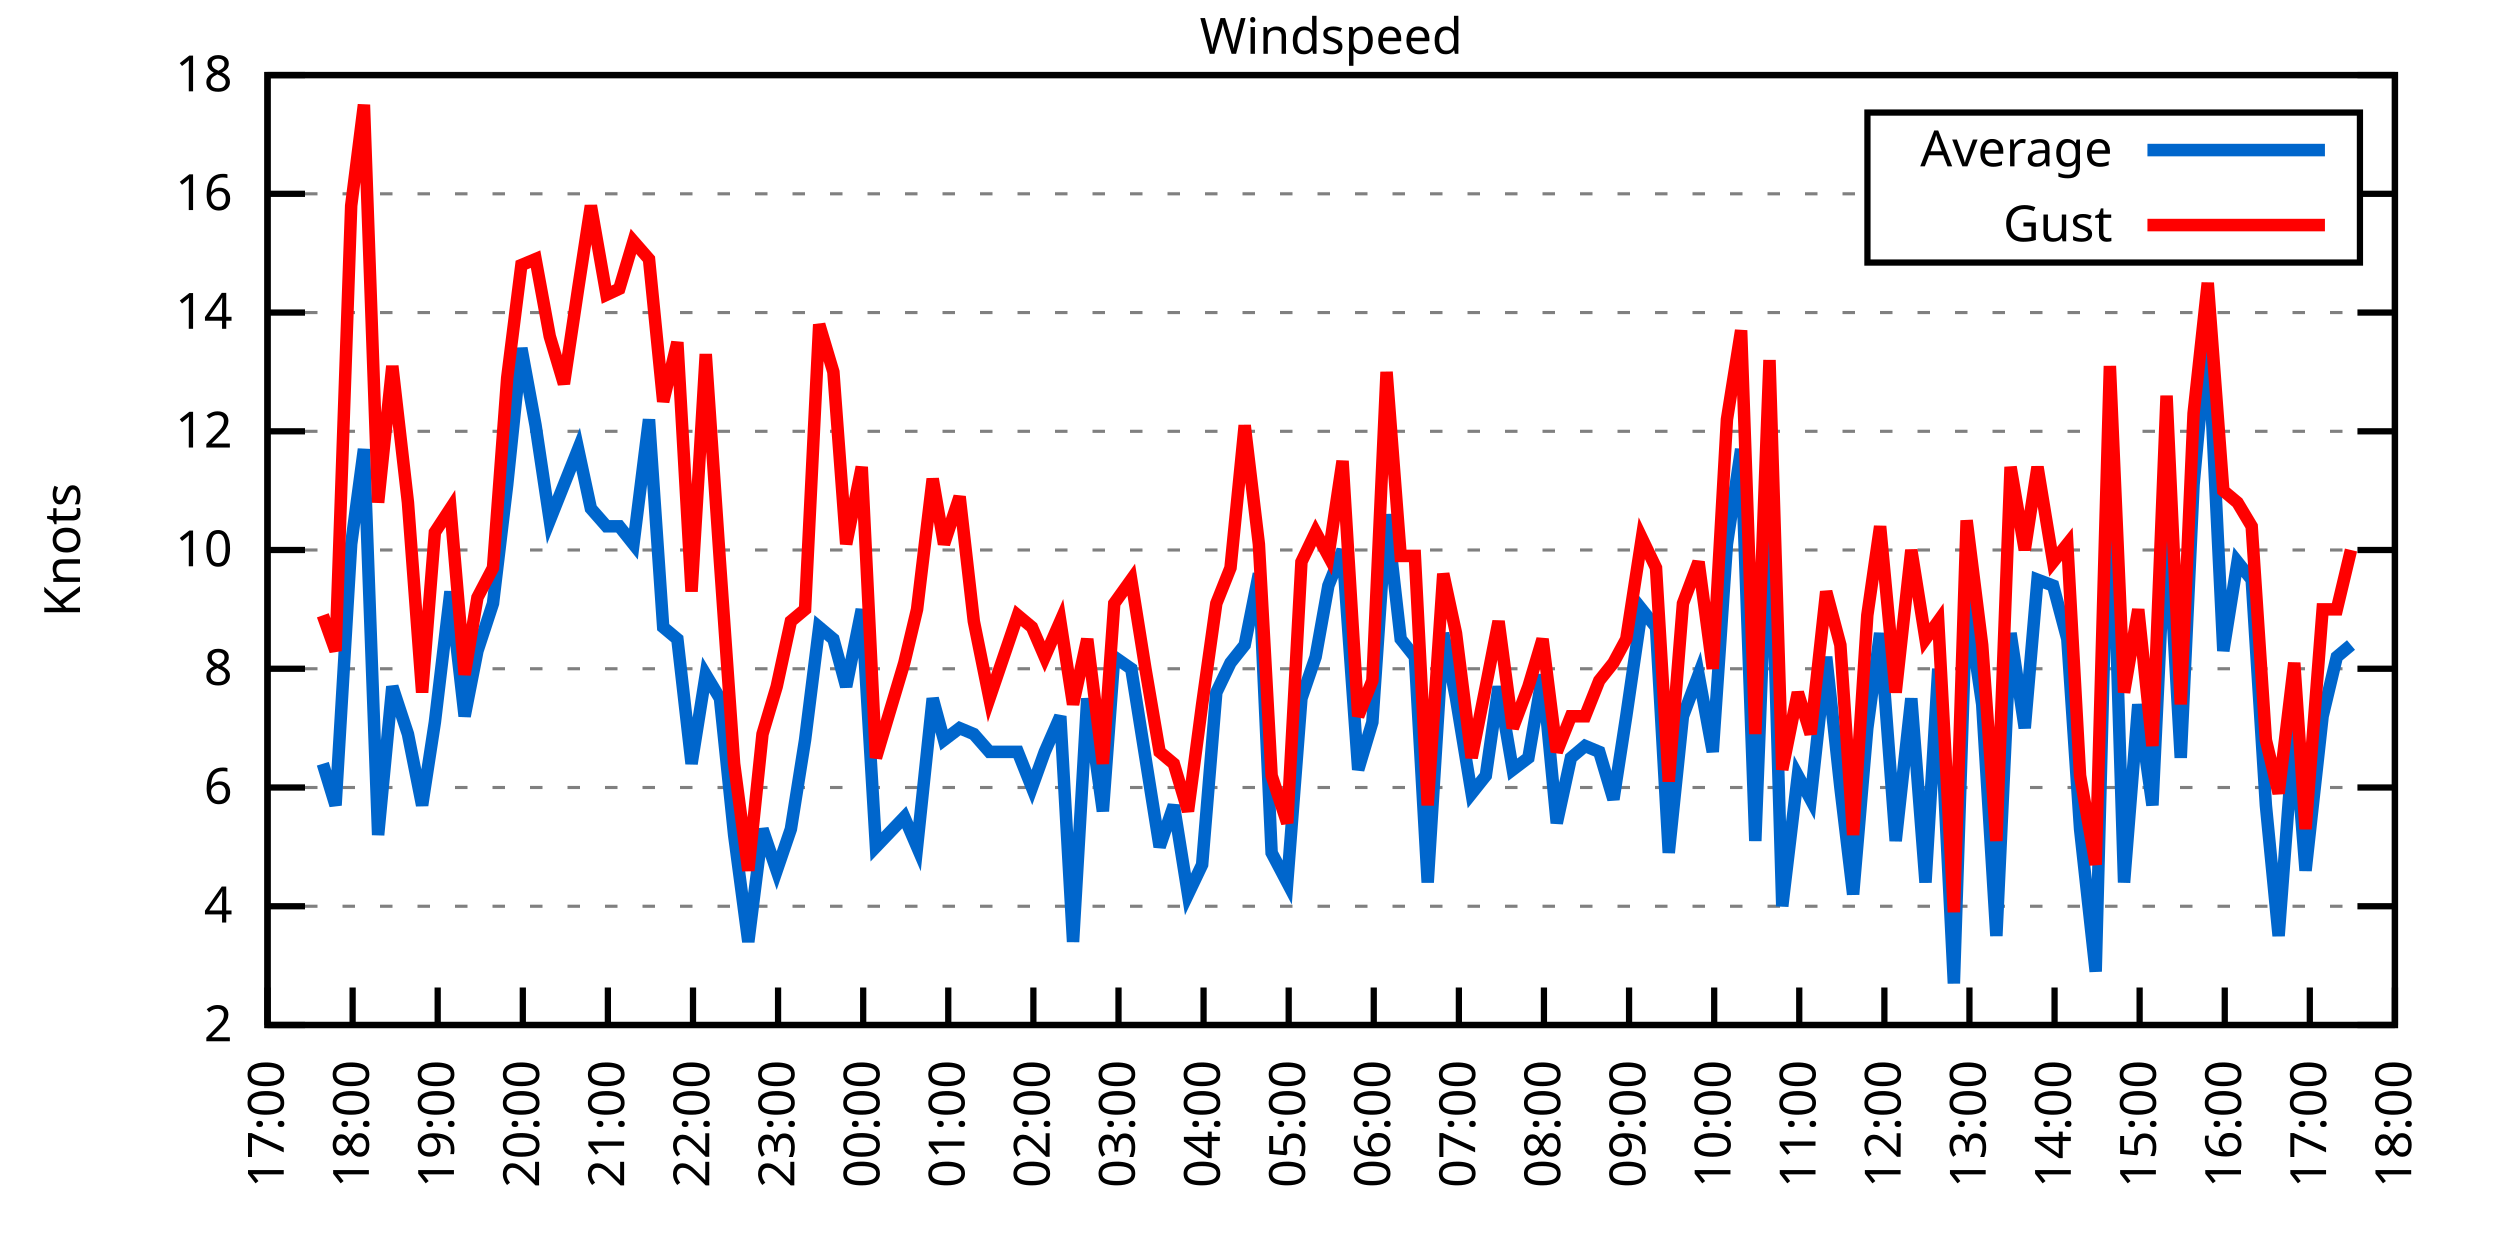
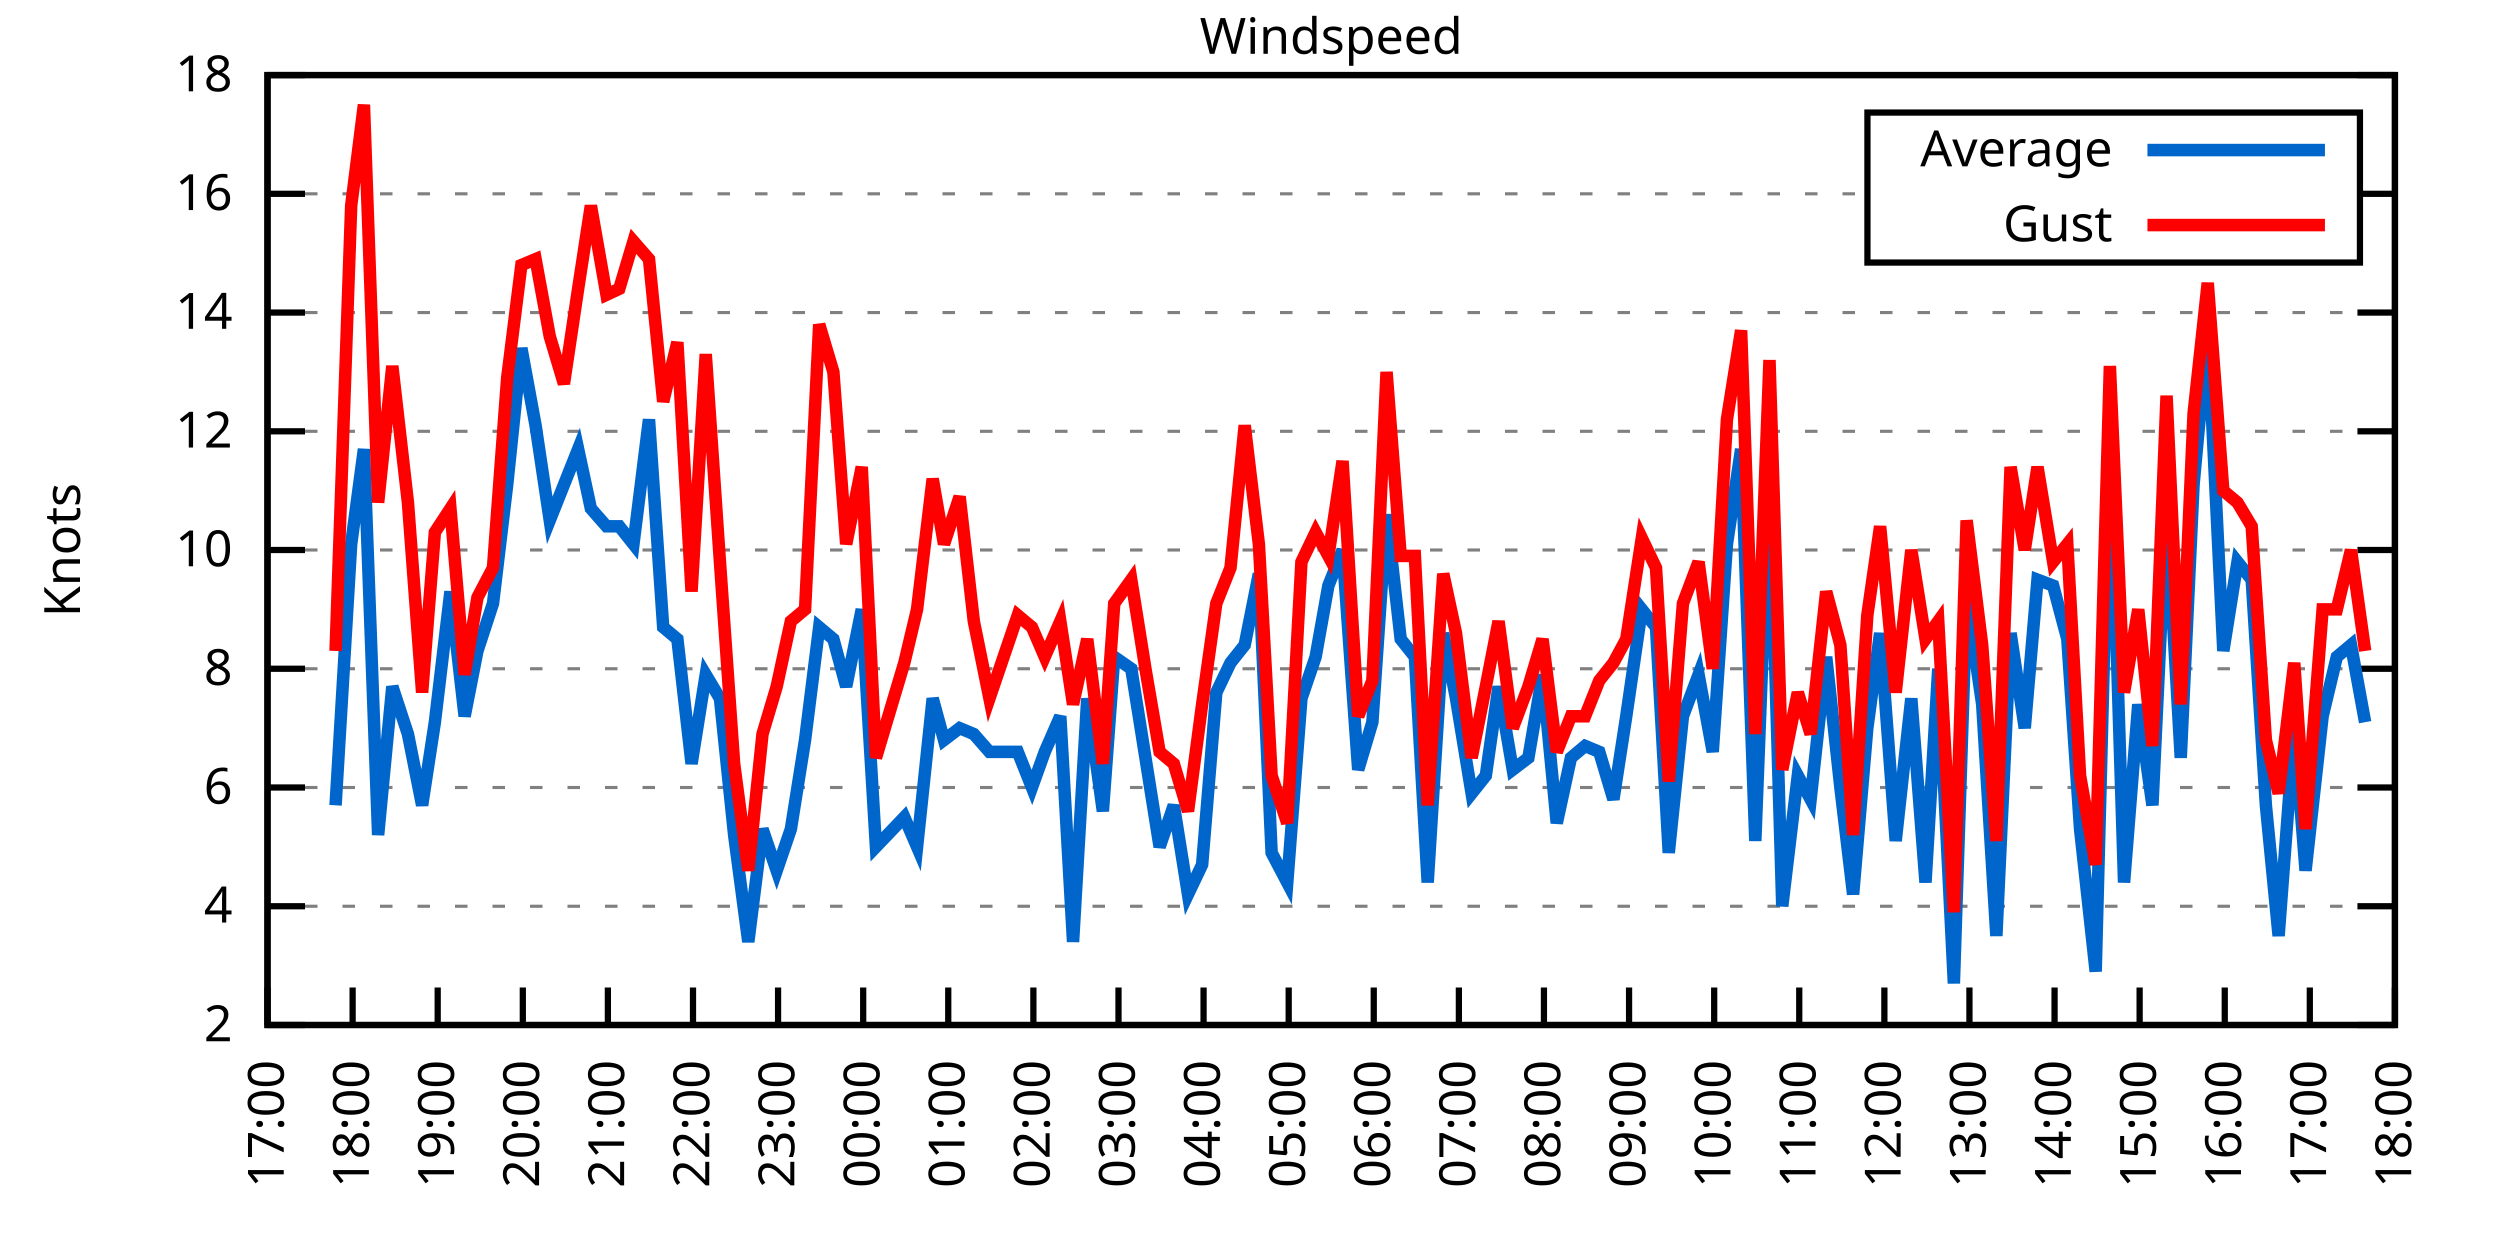
<svg xmlns="http://www.w3.org/2000/svg" xmlns:xlink="http://www.w3.org/1999/xlink" width="400" height="200" viewBox="0 0 400 200">
  <g id="gnuplot_canvas">
    <rect x="0" y="0" width="400" height="200" fill="none" />
    <defs>
      <circle id="gpDot" r="0.5" stroke-width="0.5" stroke="currentColor" />
      <path id="gpPt0" stroke-width="0.333" stroke="currentColor" d="M-1,0 h2 M0,-1 v2" />
      <path id="gpPt1" stroke-width="0.333" stroke="currentColor" d="M-1,-1 L1,1 M1,-1 L-1,1" />
      <path id="gpPt2" stroke-width="0.333" stroke="currentColor" d="M-1,0 L1,0 M0,-1 L0,1 M-1,-1 L1,1 M-1,1 L1,-1" />
      <rect id="gpPt3" stroke-width="0.333" stroke="currentColor" x="-1" y="-1" width="2" height="2" />
      <rect id="gpPt4" stroke-width="0.333" stroke="currentColor" fill="currentColor" x="-1" y="-1" width="2" height="2" />
      <circle id="gpPt5" stroke-width="0.333" stroke="currentColor" cx="0" cy="0" r="1" />
      <use xlink:href="#gpPt5" id="gpPt6" fill="currentColor" stroke="none" />
      <path id="gpPt7" stroke-width="0.333" stroke="currentColor" d="M0,-1.33 L-1.33,0.67 L1.33,0.67 z" />
      <use xlink:href="#gpPt7" id="gpPt8" fill="currentColor" stroke="none" />
      <use xlink:href="#gpPt7" id="gpPt9" stroke="currentColor" transform="rotate(180)" />
      <use xlink:href="#gpPt9" id="gpPt10" fill="currentColor" stroke="none" />
      <use xlink:href="#gpPt3" id="gpPt11" stroke="currentColor" transform="rotate(45)" />
      <use xlink:href="#gpPt11" id="gpPt12" fill="currentColor" stroke="none" />
      <path id="gpPt13" stroke-width="0.333" stroke="currentColor" d="M0,1.330 L1.265,0.411 L0.782,-1.067 L-0.782,-1.076 L-1.265,0.411 z" />
      <use xlink:href="#gpPt13" id="gpPt14" fill="currentColor" stroke="none" />
      <filter id="textbox" filterUnits="objectBoundingBox" x="0" y="0" height="1" width="1">
        <feFlood flood-color="white" flood-opacity="1" result="bgnd" />
        <feComposite in="SourceGraphic" in2="bgnd" operator="atop" />
      </filter>
      <filter id="greybox" filterUnits="objectBoundingBox" x="0" y="0" height="1" width="1">
        <feFlood flood-color="lightgrey" flood-opacity="1" result="grey" />
        <feComposite in="SourceGraphic" in2="grey" operator="atop" />
      </filter>
    </defs>
    <g fill="none" color="white" stroke="currentColor" stroke-width="1.00" stroke-linecap="butt" stroke-linejoin="miter">
</g>
    <g fill="none" color="black" stroke="currentColor" stroke-width="1.00" stroke-linecap="butt" stroke-linejoin="miter">
      <g stroke="none" shape-rendering="crispEdges">
        <polygon fill="rgb(255, 255, 255)" points="42.80,164.00 383.18,164.00 383.18,12.02 42.80,12.02 " />
      </g>
    </g>
    <g fill="none" color="black" stroke="currentColor" stroke-width="1.00" stroke-linecap="butt" stroke-linejoin="miter">
</g>
    <g fill="none" color="black" stroke="black" stroke-width="0.50" stroke-linecap="butt" stroke-linejoin="miter">
</g>
    <g fill="none" color="gray" stroke="currentColor" stroke-width="0.50" stroke-linecap="butt" stroke-linejoin="miter">
      <path stroke="gray" stroke-dasharray="2,4" class="gridline" d="M42.80,164.00 L383.19,164.00  " />
    </g>
    <g fill="none" color="gray" stroke="gray" stroke-width="1.00" stroke-linecap="butt" stroke-linejoin="miter">
</g>
    <g fill="none" color="black" stroke="currentColor" stroke-width="1.00" stroke-linecap="butt" stroke-linejoin="miter">
      <path stroke="black" d="M42.80,164.00 L48.80,164.00 M383.19,164.00 L377.19,164.00  " />
      <g transform="translate(37.20,166.60)" stroke="none" fill="black" font-family="Sans" font-size="8.00" text-anchor="end">
        <text>
          <tspan font-family="Sans"> 2</tspan>
        </text>
      </g>
    </g>
    <g fill="none" color="black" stroke="currentColor" stroke-width="1.00" stroke-linecap="butt" stroke-linejoin="miter">
</g>
    <g fill="none" color="black" stroke="black" stroke-width="0.50" stroke-linecap="butt" stroke-linejoin="miter">
</g>
    <g fill="none" color="gray" stroke="currentColor" stroke-width="0.50" stroke-linecap="butt" stroke-linejoin="miter">
      <path stroke="gray" stroke-dasharray="2,4" class="gridline" d="M42.80,145.00 L383.19,145.00  " />
    </g>
    <g fill="none" color="gray" stroke="gray" stroke-width="1.00" stroke-linecap="butt" stroke-linejoin="miter">
</g>
    <g fill="none" color="black" stroke="currentColor" stroke-width="1.00" stroke-linecap="butt" stroke-linejoin="miter">
      <path stroke="black" d="M42.80,145.00 L48.80,145.00 M383.19,145.00 L377.19,145.00  " />
      <g transform="translate(37.20,147.60)" stroke="none" fill="black" font-family="Sans" font-size="8.00" text-anchor="end">
        <text>
          <tspan font-family="Sans"> 4</tspan>
        </text>
      </g>
    </g>
    <g fill="none" color="black" stroke="currentColor" stroke-width="1.00" stroke-linecap="butt" stroke-linejoin="miter">
</g>
    <g fill="none" color="black" stroke="black" stroke-width="0.50" stroke-linecap="butt" stroke-linejoin="miter">
</g>
    <g fill="none" color="gray" stroke="currentColor" stroke-width="0.50" stroke-linecap="butt" stroke-linejoin="miter">
      <path stroke="gray" stroke-dasharray="2,4" class="gridline" d="M42.80,126.00 L383.19,126.00  " />
    </g>
    <g fill="none" color="gray" stroke="gray" stroke-width="1.00" stroke-linecap="butt" stroke-linejoin="miter">
</g>
    <g fill="none" color="black" stroke="currentColor" stroke-width="1.00" stroke-linecap="butt" stroke-linejoin="miter">
      <path stroke="black" d="M42.80,126.00 L48.80,126.00 M383.19,126.00 L377.19,126.00  " />
      <g transform="translate(37.20,128.60)" stroke="none" fill="black" font-family="Sans" font-size="8.00" text-anchor="end">
        <text>
          <tspan font-family="Sans"> 6</tspan>
        </text>
      </g>
    </g>
    <g fill="none" color="black" stroke="currentColor" stroke-width="1.00" stroke-linecap="butt" stroke-linejoin="miter">
</g>
    <g fill="none" color="black" stroke="black" stroke-width="0.50" stroke-linecap="butt" stroke-linejoin="miter">
</g>
    <g fill="none" color="gray" stroke="currentColor" stroke-width="0.50" stroke-linecap="butt" stroke-linejoin="miter">
      <path stroke="gray" stroke-dasharray="2,4" class="gridline" d="M42.80,107.00 L383.19,107.00  " />
    </g>
    <g fill="none" color="gray" stroke="gray" stroke-width="1.00" stroke-linecap="butt" stroke-linejoin="miter">
</g>
    <g fill="none" color="black" stroke="currentColor" stroke-width="1.00" stroke-linecap="butt" stroke-linejoin="miter">
      <path stroke="black" d="M42.80,107.00 L48.80,107.00 M383.19,107.00 L377.19,107.00  " />
      <g transform="translate(37.20,109.60)" stroke="none" fill="black" font-family="Sans" font-size="8.00" text-anchor="end">
        <text>
          <tspan font-family="Sans"> 8</tspan>
        </text>
      </g>
    </g>
    <g fill="none" color="black" stroke="currentColor" stroke-width="1.00" stroke-linecap="butt" stroke-linejoin="miter">
</g>
    <g fill="none" color="black" stroke="black" stroke-width="0.50" stroke-linecap="butt" stroke-linejoin="miter">
</g>
    <g fill="none" color="gray" stroke="currentColor" stroke-width="0.50" stroke-linecap="butt" stroke-linejoin="miter">
      <path stroke="gray" stroke-dasharray="2,4" class="gridline" d="M42.80,88.00 L383.19,88.00  " />
    </g>
    <g fill="none" color="gray" stroke="gray" stroke-width="1.00" stroke-linecap="butt" stroke-linejoin="miter">
</g>
    <g fill="none" color="black" stroke="currentColor" stroke-width="1.00" stroke-linecap="butt" stroke-linejoin="miter">
      <path stroke="black" d="M42.80,88.00 L48.80,88.00 M383.19,88.00 L377.19,88.00  " />
      <g transform="translate(37.20,90.60)" stroke="none" fill="black" font-family="Sans" font-size="8.00" text-anchor="end">
        <text>
          <tspan font-family="Sans"> 10</tspan>
        </text>
      </g>
    </g>
    <g fill="none" color="black" stroke="currentColor" stroke-width="1.00" stroke-linecap="butt" stroke-linejoin="miter">
</g>
    <g fill="none" color="black" stroke="black" stroke-width="0.50" stroke-linecap="butt" stroke-linejoin="miter">
</g>
    <g fill="none" color="gray" stroke="currentColor" stroke-width="0.50" stroke-linecap="butt" stroke-linejoin="miter">
      <path stroke="gray" stroke-dasharray="2,4" class="gridline" d="M42.80,69.01 L383.19,69.01  " />
    </g>
    <g fill="none" color="gray" stroke="gray" stroke-width="1.00" stroke-linecap="butt" stroke-linejoin="miter">
</g>
    <g fill="none" color="black" stroke="currentColor" stroke-width="1.00" stroke-linecap="butt" stroke-linejoin="miter">
      <path stroke="black" d="M42.80,69.01 L48.80,69.01 M383.19,69.01 L377.19,69.01  " />
      <g transform="translate(37.20,71.61)" stroke="none" fill="black" font-family="Sans" font-size="8.00" text-anchor="end">
        <text>
          <tspan font-family="Sans"> 12</tspan>
        </text>
      </g>
    </g>
    <g fill="none" color="black" stroke="currentColor" stroke-width="1.00" stroke-linecap="butt" stroke-linejoin="miter">
</g>
    <g fill="none" color="black" stroke="black" stroke-width="0.50" stroke-linecap="butt" stroke-linejoin="miter">
</g>
    <g fill="none" color="gray" stroke="currentColor" stroke-width="0.50" stroke-linecap="butt" stroke-linejoin="miter">
      <path stroke="gray" stroke-dasharray="2,4" class="gridline" d="M42.80,50.01 L383.19,50.01  " />
    </g>
    <g fill="none" color="gray" stroke="gray" stroke-width="1.00" stroke-linecap="butt" stroke-linejoin="miter">
</g>
    <g fill="none" color="black" stroke="currentColor" stroke-width="1.00" stroke-linecap="butt" stroke-linejoin="miter">
      <path stroke="black" d="M42.80,50.01 L48.80,50.01 M383.19,50.01 L377.19,50.01  " />
      <g transform="translate(37.20,52.61)" stroke="none" fill="black" font-family="Sans" font-size="8.00" text-anchor="end">
        <text>
          <tspan font-family="Sans"> 14</tspan>
        </text>
      </g>
    </g>
    <g fill="none" color="black" stroke="currentColor" stroke-width="1.00" stroke-linecap="butt" stroke-linejoin="miter">
</g>
    <g fill="none" color="black" stroke="black" stroke-width="0.50" stroke-linecap="butt" stroke-linejoin="miter">
</g>
    <g fill="none" color="gray" stroke="currentColor" stroke-width="0.50" stroke-linecap="butt" stroke-linejoin="miter">
      <path stroke="gray" stroke-dasharray="2,4" class="gridline" d="M42.80,31.01 L298.79,31.01 M377.59,31.01 L383.19,31.01  " />
    </g>
    <g fill="none" color="gray" stroke="gray" stroke-width="1.00" stroke-linecap="butt" stroke-linejoin="miter">
</g>
    <g fill="none" color="black" stroke="currentColor" stroke-width="1.00" stroke-linecap="butt" stroke-linejoin="miter">
      <path stroke="black" d="M42.80,31.01 L48.80,31.01 M383.19,31.01 L377.19,31.01  " />
      <g transform="translate(37.20,33.61)" stroke="none" fill="black" font-family="Sans" font-size="8.00" text-anchor="end">
        <text>
          <tspan font-family="Sans"> 16</tspan>
        </text>
      </g>
    </g>
    <g fill="none" color="black" stroke="currentColor" stroke-width="1.00" stroke-linecap="butt" stroke-linejoin="miter">
</g>
    <g fill="none" color="black" stroke="black" stroke-width="0.50" stroke-linecap="butt" stroke-linejoin="miter">
</g>
    <g fill="none" color="gray" stroke="currentColor" stroke-width="0.50" stroke-linecap="butt" stroke-linejoin="miter">
      <path stroke="gray" stroke-dasharray="2,4" class="gridline" d="M42.80,12.01 L383.19,12.01  " />
    </g>
    <g fill="none" color="gray" stroke="gray" stroke-width="1.00" stroke-linecap="butt" stroke-linejoin="miter">
</g>
    <g fill="none" color="black" stroke="currentColor" stroke-width="1.00" stroke-linecap="butt" stroke-linejoin="miter">
      <path stroke="black" d="M42.80,12.01 L48.80,12.01 M383.19,12.01 L377.19,12.01  " />
      <g transform="translate(37.20,14.61)" stroke="none" fill="black" font-family="Sans" font-size="8.00" text-anchor="end">
        <text>
          <tspan font-family="Sans"> 18</tspan>
        </text>
      </g>
    </g>
    <g fill="none" color="black" stroke="currentColor" stroke-width="1.00" stroke-linecap="butt" stroke-linejoin="miter">
      <path stroke="black" d="M42.80,164.00 L42.80,158.00  " />
      <g transform="translate(45.40,169.60) rotate(270.00)" stroke="none" fill="black" font-family="Sans" font-size="8.00" text-anchor="end">
        <text>
          <tspan font-family="Sans">17:00</tspan>
        </text>
      </g>
    </g>
    <g fill="none" color="black" stroke="currentColor" stroke-width="1.00" stroke-linecap="butt" stroke-linejoin="miter">
      <path stroke="black" d="M56.42,164.00 L56.42,158.00  " />
      <g transform="translate(59.02,169.60) rotate(270.00)" stroke="none" fill="black" font-family="Sans" font-size="8.00" text-anchor="end">
        <text>
          <tspan font-family="Sans">18:00</tspan>
        </text>
      </g>
    </g>
    <g fill="none" color="black" stroke="currentColor" stroke-width="1.00" stroke-linecap="butt" stroke-linejoin="miter">
      <path stroke="black" d="M70.03,164.00 L70.03,158.00  " />
      <g transform="translate(72.63,169.60) rotate(270.00)" stroke="none" fill="black" font-family="Sans" font-size="8.00" text-anchor="end">
        <text>
          <tspan font-family="Sans">19:00</tspan>
        </text>
      </g>
    </g>
    <g fill="none" color="black" stroke="currentColor" stroke-width="1.00" stroke-linecap="butt" stroke-linejoin="miter">
      <path stroke="black" d="M83.65,164.00 L83.65,158.00  " />
      <g transform="translate(86.25,169.60) rotate(270.00)" stroke="none" fill="black" font-family="Sans" font-size="8.00" text-anchor="end">
        <text>
          <tspan font-family="Sans">20:00</tspan>
        </text>
      </g>
    </g>
    <g fill="none" color="black" stroke="currentColor" stroke-width="1.00" stroke-linecap="butt" stroke-linejoin="miter">
      <path stroke="black" d="M97.26,164.00 L97.26,158.00  " />
      <g transform="translate(99.86,169.60) rotate(270.00)" stroke="none" fill="black" font-family="Sans" font-size="8.00" text-anchor="end">
        <text>
          <tspan font-family="Sans">21:00</tspan>
        </text>
      </g>
    </g>
    <g fill="none" color="black" stroke="currentColor" stroke-width="1.00" stroke-linecap="butt" stroke-linejoin="miter">
      <path stroke="black" d="M110.88,164.00 L110.88,158.00  " />
      <g transform="translate(113.48,169.60) rotate(270.00)" stroke="none" fill="black" font-family="Sans" font-size="8.00" text-anchor="end">
        <text>
          <tspan font-family="Sans">22:00</tspan>
        </text>
      </g>
    </g>
    <g fill="none" color="black" stroke="currentColor" stroke-width="1.00" stroke-linecap="butt" stroke-linejoin="miter">
      <path stroke="black" d="M124.49,164.00 L124.49,158.00  " />
      <g transform="translate(127.09,169.60) rotate(270.00)" stroke="none" fill="black" font-family="Sans" font-size="8.00" text-anchor="end">
        <text>
          <tspan font-family="Sans">23:00</tspan>
        </text>
      </g>
    </g>
    <g fill="none" color="black" stroke="currentColor" stroke-width="1.00" stroke-linecap="butt" stroke-linejoin="miter">
      <path stroke="black" d="M138.11,164.00 L138.11,158.00  " />
      <g transform="translate(140.71,169.60) rotate(270.00)" stroke="none" fill="black" font-family="Sans" font-size="8.00" text-anchor="end">
        <text>
          <tspan font-family="Sans">00:00</tspan>
        </text>
      </g>
    </g>
    <g fill="none" color="black" stroke="currentColor" stroke-width="1.00" stroke-linecap="butt" stroke-linejoin="miter">
      <path stroke="black" d="M151.72,164.00 L151.72,158.00  " />
      <g transform="translate(154.32,169.60) rotate(270.00)" stroke="none" fill="black" font-family="Sans" font-size="8.00" text-anchor="end">
        <text>
          <tspan font-family="Sans">01:00</tspan>
        </text>
      </g>
    </g>
    <g fill="none" color="black" stroke="currentColor" stroke-width="1.00" stroke-linecap="butt" stroke-linejoin="miter">
      <path stroke="black" d="M165.34,164.00 L165.34,158.00  " />
      <g transform="translate(167.94,169.60) rotate(270.00)" stroke="none" fill="black" font-family="Sans" font-size="8.00" text-anchor="end">
        <text>
          <tspan font-family="Sans">02:00</tspan>
        </text>
      </g>
    </g>
    <g fill="none" color="black" stroke="currentColor" stroke-width="1.00" stroke-linecap="butt" stroke-linejoin="miter">
      <path stroke="black" d="M178.96,164.00 L178.96,158.00  " />
      <g transform="translate(181.56,169.60) rotate(270.00)" stroke="none" fill="black" font-family="Sans" font-size="8.00" text-anchor="end">
        <text>
          <tspan font-family="Sans">03:00</tspan>
        </text>
      </g>
    </g>
    <g fill="none" color="black" stroke="currentColor" stroke-width="1.00" stroke-linecap="butt" stroke-linejoin="miter">
      <path stroke="black" d="M192.57,164.00 L192.57,158.00  " />
      <g transform="translate(195.17,169.60) rotate(270.00)" stroke="none" fill="black" font-family="Sans" font-size="8.00" text-anchor="end">
        <text>
          <tspan font-family="Sans">04:00</tspan>
        </text>
      </g>
    </g>
    <g fill="none" color="black" stroke="currentColor" stroke-width="1.00" stroke-linecap="butt" stroke-linejoin="miter">
      <path stroke="black" d="M206.19,164.00 L206.19,158.00  " />
      <g transform="translate(208.79,169.60) rotate(270.00)" stroke="none" fill="black" font-family="Sans" font-size="8.00" text-anchor="end">
        <text>
          <tspan font-family="Sans">05:00</tspan>
        </text>
      </g>
    </g>
    <g fill="none" color="black" stroke="currentColor" stroke-width="1.00" stroke-linecap="butt" stroke-linejoin="miter">
      <path stroke="black" d="M219.80,164.00 L219.80,158.00  " />
      <g transform="translate(222.40,169.60) rotate(270.00)" stroke="none" fill="black" font-family="Sans" font-size="8.00" text-anchor="end">
        <text>
          <tspan font-family="Sans">06:00</tspan>
        </text>
      </g>
    </g>
    <g fill="none" color="black" stroke="currentColor" stroke-width="1.00" stroke-linecap="butt" stroke-linejoin="miter">
      <path stroke="black" d="M233.42,164.00 L233.42,158.00  " />
      <g transform="translate(236.02,169.60) rotate(270.00)" stroke="none" fill="black" font-family="Sans" font-size="8.00" text-anchor="end">
        <text>
          <tspan font-family="Sans">07:00</tspan>
        </text>
      </g>
    </g>
    <g fill="none" color="black" stroke="currentColor" stroke-width="1.00" stroke-linecap="butt" stroke-linejoin="miter">
      <path stroke="black" d="M247.03,164.00 L247.03,158.00  " />
      <g transform="translate(249.63,169.60) rotate(270.00)" stroke="none" fill="black" font-family="Sans" font-size="8.00" text-anchor="end">
        <text>
          <tspan font-family="Sans">08:00</tspan>
        </text>
      </g>
    </g>
    <g fill="none" color="black" stroke="currentColor" stroke-width="1.00" stroke-linecap="butt" stroke-linejoin="miter">
      <path stroke="black" d="M260.65,164.00 L260.65,158.00  " />
      <g transform="translate(263.25,169.60) rotate(270.00)" stroke="none" fill="black" font-family="Sans" font-size="8.00" text-anchor="end">
        <text>
          <tspan font-family="Sans">09:00</tspan>
        </text>
      </g>
    </g>
    <g fill="none" color="black" stroke="currentColor" stroke-width="1.00" stroke-linecap="butt" stroke-linejoin="miter">
      <path stroke="black" d="M274.27,164.00 L274.27,158.00  " />
      <g transform="translate(276.87,169.60) rotate(270.00)" stroke="none" fill="black" font-family="Sans" font-size="8.00" text-anchor="end">
        <text>
          <tspan font-family="Sans">10:00</tspan>
        </text>
      </g>
    </g>
    <g fill="none" color="black" stroke="currentColor" stroke-width="1.00" stroke-linecap="butt" stroke-linejoin="miter">
      <path stroke="black" d="M287.88,164.00 L287.88,158.00  " />
      <g transform="translate(290.48,169.60) rotate(270.00)" stroke="none" fill="black" font-family="Sans" font-size="8.00" text-anchor="end">
        <text>
          <tspan font-family="Sans">11:00</tspan>
        </text>
      </g>
    </g>
    <g fill="none" color="black" stroke="currentColor" stroke-width="1.00" stroke-linecap="butt" stroke-linejoin="miter">
      <path stroke="black" d="M301.50,164.00 L301.50,158.00  " />
      <g transform="translate(304.10,169.60) rotate(270.00)" stroke="none" fill="black" font-family="Sans" font-size="8.00" text-anchor="end">
        <text>
          <tspan font-family="Sans">12:00</tspan>
        </text>
      </g>
    </g>
    <g fill="none" color="black" stroke="currentColor" stroke-width="1.00" stroke-linecap="butt" stroke-linejoin="miter">
      <path stroke="black" d="M315.11,164.00 L315.11,158.00  " />
      <g transform="translate(317.71,169.60) rotate(270.00)" stroke="none" fill="black" font-family="Sans" font-size="8.00" text-anchor="end">
        <text>
          <tspan font-family="Sans">13:00</tspan>
        </text>
      </g>
    </g>
    <g fill="none" color="black" stroke="currentColor" stroke-width="1.00" stroke-linecap="butt" stroke-linejoin="miter">
      <path stroke="black" d="M328.73,164.00 L328.73,158.00  " />
      <g transform="translate(331.33,169.60) rotate(270.00)" stroke="none" fill="black" font-family="Sans" font-size="8.00" text-anchor="end">
        <text>
          <tspan font-family="Sans">14:00</tspan>
        </text>
      </g>
    </g>
    <g fill="none" color="black" stroke="currentColor" stroke-width="1.00" stroke-linecap="butt" stroke-linejoin="miter">
      <path stroke="black" d="M342.34,164.00 L342.34,158.00  " />
      <g transform="translate(344.94,169.60) rotate(270.00)" stroke="none" fill="black" font-family="Sans" font-size="8.00" text-anchor="end">
        <text>
          <tspan font-family="Sans">15:00</tspan>
        </text>
      </g>
    </g>
    <g fill="none" color="black" stroke="currentColor" stroke-width="1.00" stroke-linecap="butt" stroke-linejoin="miter">
      <path stroke="black" d="M355.96,164.00 L355.96,158.00  " />
      <g transform="translate(358.56,169.60) rotate(270.00)" stroke="none" fill="black" font-family="Sans" font-size="8.00" text-anchor="end">
        <text>
          <tspan font-family="Sans">16:00</tspan>
        </text>
      </g>
    </g>
    <g fill="none" color="black" stroke="currentColor" stroke-width="1.00" stroke-linecap="butt" stroke-linejoin="miter">
      <path stroke="black" d="M369.57,164.00 L369.57,158.00  " />
      <g transform="translate(372.17,169.60) rotate(270.00)" stroke="none" fill="black" font-family="Sans" font-size="8.00" text-anchor="end">
        <text>
          <tspan font-family="Sans">17:00</tspan>
        </text>
      </g>
    </g>
    <g fill="none" color="black" stroke="currentColor" stroke-width="1.00" stroke-linecap="butt" stroke-linejoin="miter">
      <path stroke="black" d="M383.19,164.00 L383.19,158.00  " />
      <g transform="translate(385.79,169.60) rotate(270.00)" stroke="none" fill="black" font-family="Sans" font-size="8.00" text-anchor="end">
        <text>
          <tspan font-family="Sans">18:00</tspan>
        </text>
      </g>
    </g>
    <g fill="none" color="black" stroke="currentColor" stroke-width="1.00" stroke-linecap="butt" stroke-linejoin="miter">
</g>
    <g fill="none" color="black" stroke="currentColor" stroke-width="1.00" stroke-linecap="butt" stroke-linejoin="miter">
      <path stroke="black" d="M42.80,12.01 L42.80,164.00 L383.19,164.00 L383.19,12.01 L42.80,12.01 Z  " />
    </g>
    <g fill="none" color="black" stroke="currentColor" stroke-width="1.00" stroke-linecap="butt" stroke-linejoin="miter">
</g>
    <g fill="none" color="black" stroke="currentColor" stroke-width="1.00" stroke-linecap="butt" stroke-linejoin="miter">
      <path stroke="black" d="M298.79,42.01 L298.79,18.01 L377.59,18.01 L377.59,42.01 L298.79,42.01 Z  " />
    </g>
    <g id="Windspeed_plot_1">
      <g fill="none" color="white" stroke="black" stroke-width="2.00" stroke-linecap="butt" stroke-linejoin="miter">
</g>
      <g fill="none" color="black" stroke="currentColor" stroke-width="2.00" stroke-linecap="butt" stroke-linejoin="miter">
        <g transform="translate(337.99,26.61)" stroke="none" fill="black" font-family="Sans" font-size="8.00" text-anchor="end">
          <text>
            <tspan font-family="Sans">Average</tspan>
          </text>
        </g>
      </g>
      <g fill="none" color="black" stroke="currentColor" stroke-width="2.00" stroke-linecap="butt" stroke-linejoin="miter">
-         <path stroke="rgb(  0, 102, 204)" d="M343.59,24.01 L371.99,24.01 M51.65,122.20 L53.69,128.85 L56.19,87.06 L58.23,71.86 L60.50,133.60 L62.77,109.85   L65.27,117.45 L67.54,128.85 L69.58,115.55 L72.07,94.65 L74.34,114.60 L76.39,104.15 L78.88,96.55 L81.15,77.56   L83.42,55.71 L85.69,68.06 L87.96,83.26 L90.23,77.56 L92.50,71.86 L94.54,81.36 L97.04,84.21 L99.08,84.21   L101.35,87.06 L103.84,67.11 L106.11,100.35 L108.38,102.25 L110.65,122.20 L112.92,107.95 L115.19,111.75 L117.46,133.60   L119.73,150.70 L122.00,132.65 L124.27,139.30 L126.54,132.65 L128.81,118.40 L131.07,100.35 L133.34,102.25 L135.39,109.85   L137.88,97.50 L140.15,135.50 L144.69,130.75 L146.73,135.50 L149.23,111.75 L151.04,118.40 L153.54,116.50 L155.81,117.45   L158.31,120.30 L162.84,120.30 L165.11,126.00 L167.16,120.30 L169.65,114.60 L171.69,150.70 L173.96,111.75 L176.46,129.80   L178.28,105.10 L181.00,107.00 L183.27,121.25 L185.54,135.50 L187.81,128.85 L190.08,143.10 L192.34,138.35 L194.61,110.80   L196.88,106.05 L199.15,103.20 L201.42,91.80 L203.46,136.45 L205.96,141.20 L208.23,111.75 L210.50,105.10 L212.54,93.70   L214.81,88.00 L217.31,123.15 L219.58,115.55 L221.85,82.31 L224.11,102.25 L226.38,105.10 L228.43,141.20 L230.92,101.30   L232.96,111.75 L235.46,126.95 L237.73,124.10 L239.77,109.85 L242.04,123.15 L244.54,121.25 L246.81,107.95 L249.08,131.70   L251.35,121.25 L253.61,119.35 L255.88,120.30 L258.15,127.90 L260.20,114.60 L262.69,97.50 L264.96,100.35 L267.00,136.45   L269.27,114.60 L271.77,107.95 L274.04,120.30 L276.31,87.06 L278.58,71.86 L280.85,134.55 L283.12,75.66 L285.16,145.00   L287.65,124.10 L289.70,127.90 L292.19,105.10 L294.46,126.00 L296.50,143.10 L298.77,116.50 L300.82,101.30 L303.31,134.55   L305.81,111.75 L308.08,141.20 L310.12,107.00 L312.62,157.35 L314.66,95.60 L317.15,112.70 L319.42,149.75 L321.69,101.30   L323.96,116.50 L326.00,92.75 L328.50,93.70 L330.77,102.25 L332.81,132.65 L335.31,155.45 L337.58,69.01 L339.85,141.20   L342.12,112.70 L344.39,128.85 L346.65,81.36 L348.92,121.25 L350.97,77.56 L353.24,52.86 L355.73,104.15 L358.00,89.90   L360.27,92.75 L362.54,128.85 L364.58,149.75 L367.08,116.50 L368.89,139.30 L371.62,114.60 L373.89,105.10 L376.16,103.20    " />
+         <path stroke="rgb(  0, 102, 204)" d="M343.59,24.01 L371.99,24.01 M53.69,128.85 L56.19,87.06 L58.23,71.86 L60.50,133.60 L62.77,109.85 L65.27,117.45   L67.54,128.85 L69.58,115.55 L72.07,94.65 L74.34,114.60 L76.39,104.15 L78.88,96.55 L81.15,77.56 L83.42,55.71   L85.69,68.06 L87.96,83.26 L90.23,77.56 L92.50,71.86 L94.54,81.36 L97.04,84.21 L99.08,84.21 L101.35,87.06   L103.84,67.11 L106.11,100.35 L108.38,102.25 L110.65,122.20 L112.92,107.95 L115.19,111.75 L117.46,133.60 L119.73,150.70   L122.00,132.65 L124.27,139.30 L126.54,132.65 L128.81,118.40 L131.07,100.35 L133.34,102.25 L135.39,109.85 L137.88,97.50   L140.15,135.50 L144.69,130.75 L146.73,135.50 L149.23,111.75 L151.04,118.40 L153.54,116.50 L155.81,117.45 L158.31,120.30   L162.84,120.30 L165.11,126.00 L167.16,120.30 L169.65,114.60 L171.69,150.70 L173.96,111.75 L176.46,129.80 L178.28,105.10   L181.00,107.00 L183.27,121.25 L185.54,135.50 L187.81,128.85 L190.08,143.10 L192.34,138.35 L194.61,110.80 L196.88,106.05   L199.15,103.20 L201.42,91.80 L203.46,136.45 L205.96,141.20 L208.23,111.75 L210.50,105.10 L212.54,93.70 L214.81,88.00   L217.31,123.15 L219.58,115.55 L221.85,82.31 L224.11,102.25 L226.38,105.10 L228.43,141.20 L230.92,101.30 L232.96,111.75   L235.46,126.95 L237.73,124.10 L239.77,109.85 L242.04,123.15 L244.54,121.25 L246.81,107.95 L249.08,131.70 L251.35,121.25   L253.61,119.35 L255.88,120.30 L258.15,127.90 L260.20,114.60 L262.69,97.50 L264.96,100.35 L267.00,136.45 L269.27,114.60   L271.77,107.95 L274.04,120.30 L276.31,87.06 L278.58,71.86 L280.85,134.55 L283.12,75.66 L285.16,145.00 L287.65,124.10   L289.70,127.90 L292.19,105.10 L294.46,126.00 L296.50,143.10 L298.77,116.50 L300.82,101.30 L303.31,134.55 L305.81,111.75   L308.08,141.20 L310.12,107.00 L312.62,157.35 L314.66,95.60 L317.15,112.70 L319.42,149.75 L321.69,101.30 L323.96,116.50   L326.00,92.75 L328.50,93.70 L330.77,102.25 L332.81,132.65 L335.31,155.45 L337.58,69.01 L339.85,141.20 L342.12,112.70   L344.39,128.85 L346.65,81.36 L348.92,121.25 L350.97,77.56 L353.24,52.86 L355.73,104.15 L358.00,89.90 L360.27,92.75   L362.54,128.85 L364.58,149.75 L367.08,116.50 L368.89,139.30 L371.62,114.60 L373.89,105.10 L376.16,103.20 L378.42,115.55    " />
      </g>
    </g>
    <g id="Windspeed_plot_2">
      <g fill="none" color="black" stroke="currentColor" stroke-width="2.00" stroke-linecap="butt" stroke-linejoin="miter">
        <g transform="translate(337.99,38.61)" stroke="none" fill="black" font-family="Sans" font-size="8.00" text-anchor="end">
          <text>
            <tspan font-family="Sans">Gust</tspan>
          </text>
        </g>
      </g>
      <g fill="none" color="black" stroke="currentColor" stroke-width="2.00" stroke-linecap="butt" stroke-linejoin="miter">
-         <path stroke="rgb(255,   0,   0)" d="M343.59,36.01 L371.99,36.01 M51.65,98.45 L53.69,104.15 L56.19,32.91 L58.23,16.76 L60.50,80.41 L62.77,58.56   L65.27,80.41 L67.54,110.80 L69.58,85.16 L72.07,81.36 L74.34,107.95 L76.39,95.60 L78.88,90.85 L81.15,60.46   L83.42,42.41 L85.69,41.46 L87.96,53.81 L90.23,61.41 L92.50,46.21 L94.54,32.91 L97.04,47.16 L99.08,46.21   L101.35,38.61 L103.84,41.46 L106.11,64.26 L108.38,54.76 L110.65,94.65 L112.92,56.66 L115.19,89.90 L117.46,122.20   L119.73,139.30 L122.00,117.45 L124.27,109.85 L126.54,99.40 L128.81,97.50 L131.07,51.91 L133.34,59.51 L135.39,87.06   L137.88,74.71 L140.15,121.25 L144.69,106.05 L146.73,97.50 L149.23,76.61 L151.04,87.06 L153.54,79.46 L155.81,99.40   L158.31,111.75 L162.84,98.45 L165.11,100.35 L167.16,105.10 L169.65,99.40 L171.69,112.70 L173.96,102.25 L176.46,122.20   L178.28,96.55 L181.00,92.75 L183.27,107.00 L185.54,120.30 L187.81,122.20 L190.08,129.80 L192.34,112.70 L194.61,96.55   L196.88,90.85 L199.15,68.06 L201.42,87.06 L203.46,124.10 L205.96,131.70 L208.23,89.90 L210.50,85.16 L212.54,88.95   L214.81,73.76 L217.31,114.60 L219.58,108.90 L221.85,59.51 L224.11,88.95 L226.38,88.95 L228.43,128.85 L230.92,91.80   L232.96,101.30 L235.46,121.25 L237.73,109.85 L239.77,99.40 L242.04,116.50 L244.54,109.85 L246.81,102.25 L249.08,120.30   L251.35,114.60 L253.61,114.60 L255.88,108.90 L258.15,106.05 L260.20,102.25 L262.69,86.11 L264.96,90.85 L267.00,125.05   L269.27,96.55 L271.77,89.90 L274.04,107.00 L276.31,67.11 L278.58,52.86 L280.85,117.45 L283.12,57.61 L285.16,123.15   L287.65,110.80 L289.70,117.45 L292.19,94.65 L294.46,103.20 L296.50,133.60 L298.77,98.45 L300.82,84.21 L303.31,110.80   L305.81,88.00 L308.08,102.25 L310.12,99.40 L312.62,145.95 L314.66,83.26 L317.15,103.20 L319.42,134.55 L321.69,74.71   L323.96,88.00 L326.00,74.71 L328.50,89.90 L330.77,87.06 L332.81,124.10 L335.31,138.35 L337.58,58.56 L339.85,110.80   L342.12,97.50 L344.39,119.35 L346.65,63.31 L348.92,112.70 L350.97,66.16 L353.24,45.26 L355.73,78.51 L358.00,80.41   L360.27,84.21 L362.54,118.40 L364.58,126.95 L367.08,106.05 L368.89,132.65 L371.62,97.50 L373.89,97.50 L376.16,88.00    " />
+         <path stroke="rgb(255,   0,   0)" d="M343.59,36.01 L371.99,36.01 M53.69,104.15 L56.19,32.91 L58.23,16.76 L60.50,80.41 L62.77,58.56 L65.27,80.41   L67.54,110.80 L69.58,85.16 L72.07,81.36 L74.34,107.95 L76.39,95.60 L78.88,90.85 L81.15,60.46 L83.42,42.41   L85.69,41.46 L87.96,53.81 L90.23,61.41 L92.50,46.21 L94.54,32.91 L97.04,47.16 L99.08,46.21 L101.35,38.61   L103.84,41.46 L106.11,64.26 L108.38,54.76 L110.65,94.65 L112.92,56.66 L115.19,89.90 L117.46,122.20 L119.73,139.30   L122.00,117.45 L124.27,109.85 L126.54,99.40 L128.81,97.50 L131.07,51.91 L133.34,59.51 L135.39,87.06 L137.88,74.71   L140.15,121.25 L144.69,106.05 L146.73,97.50 L149.23,76.61 L151.04,87.06 L153.54,79.46 L155.81,99.40 L158.31,111.75   L162.84,98.45 L165.11,100.35 L167.16,105.10 L169.65,99.40 L171.69,112.70 L173.96,102.25 L176.46,122.20 L178.28,96.55   L181.00,92.75 L183.27,107.00 L185.54,120.30 L187.81,122.20 L190.08,129.80 L192.34,112.70 L194.61,96.55 L196.88,90.85   L199.15,68.06 L201.42,87.06 L203.46,124.10 L205.96,131.70 L208.23,89.90 L210.50,85.16 L212.54,88.95 L214.81,73.76   L217.31,114.60 L219.58,108.90 L221.85,59.51 L224.11,88.95 L226.38,88.95 L228.43,128.85 L230.92,91.80 L232.96,101.30   L235.46,121.25 L237.73,109.85 L239.77,99.40 L242.04,116.50 L244.54,109.85 L246.81,102.25 L249.08,120.30 L251.35,114.60   L253.61,114.60 L255.88,108.90 L258.15,106.05 L260.20,102.25 L262.69,86.11 L264.96,90.85 L267.00,125.05 L269.27,96.55   L271.77,89.90 L274.04,107.00 L276.31,67.11 L278.58,52.86 L280.85,117.45 L283.12,57.61 L285.16,123.15 L287.65,110.80   L289.70,117.45 L292.19,94.65 L294.46,103.20 L296.50,133.60 L298.77,98.45 L300.82,84.21 L303.31,110.80 L305.81,88.00   L308.08,102.25 L310.12,99.40 L312.62,145.95 L314.66,83.26 L317.15,103.20 L319.42,134.55 L321.69,74.71 L323.96,88.00   L326.00,74.71 L328.50,89.90 L330.77,87.06 L332.81,124.10 L335.31,138.35 L337.58,58.56 L339.85,110.80 L342.12,97.50   L344.39,119.35 L346.65,63.31 L348.92,112.70 L350.97,66.16 L353.24,45.26 L355.73,78.51 L358.00,80.41 L360.27,84.21   L362.54,118.40 L364.58,126.95 L367.08,106.05 L368.89,132.65 L371.62,97.50 L373.89,97.50 L376.16,88.00 L378.42,104.15    " />
      </g>
    </g>
    <g fill="none" color="black" stroke="currentColor" stroke-width="2.00" stroke-linecap="butt" stroke-linejoin="miter">
</g>
    <g fill="none" color="black" stroke="black" stroke-width="1.00" stroke-linecap="butt" stroke-linejoin="miter">
</g>
    <g fill="none" color="black" stroke="currentColor" stroke-width="1.00" stroke-linecap="butt" stroke-linejoin="miter">
      <path stroke="black" d="M42.80,12.01 L42.80,164.00 L383.19,164.00 L383.19,12.01 L42.80,12.01 Z  " />
      <g transform="translate(12.80,88.01) rotate(270.00)" stroke="none" fill="black" font-family="Sans" font-size="8.00" text-anchor="middle">
        <text>
          <tspan font-family="Sans">Knots</tspan>
        </text>
      </g>
    </g>
    <g fill="none" color="black" stroke="currentColor" stroke-width="1.00" stroke-linecap="butt" stroke-linejoin="miter">
</g>
    <g fill="none" color="black" stroke="currentColor" stroke-width="1.00" stroke-linecap="butt" stroke-linejoin="miter">
      <g transform="translate(212.99,8.61)" stroke="none" fill="black" font-family="Sans" font-size="8.00" text-anchor="middle">
        <text>
          <tspan font-family="Sans">Windspeed</tspan>
        </text>
      </g>
    </g>
    <g fill="none" color="black" stroke="currentColor" stroke-width="1.00" stroke-linecap="butt" stroke-linejoin="miter">
</g>
  </g>
</svg>
